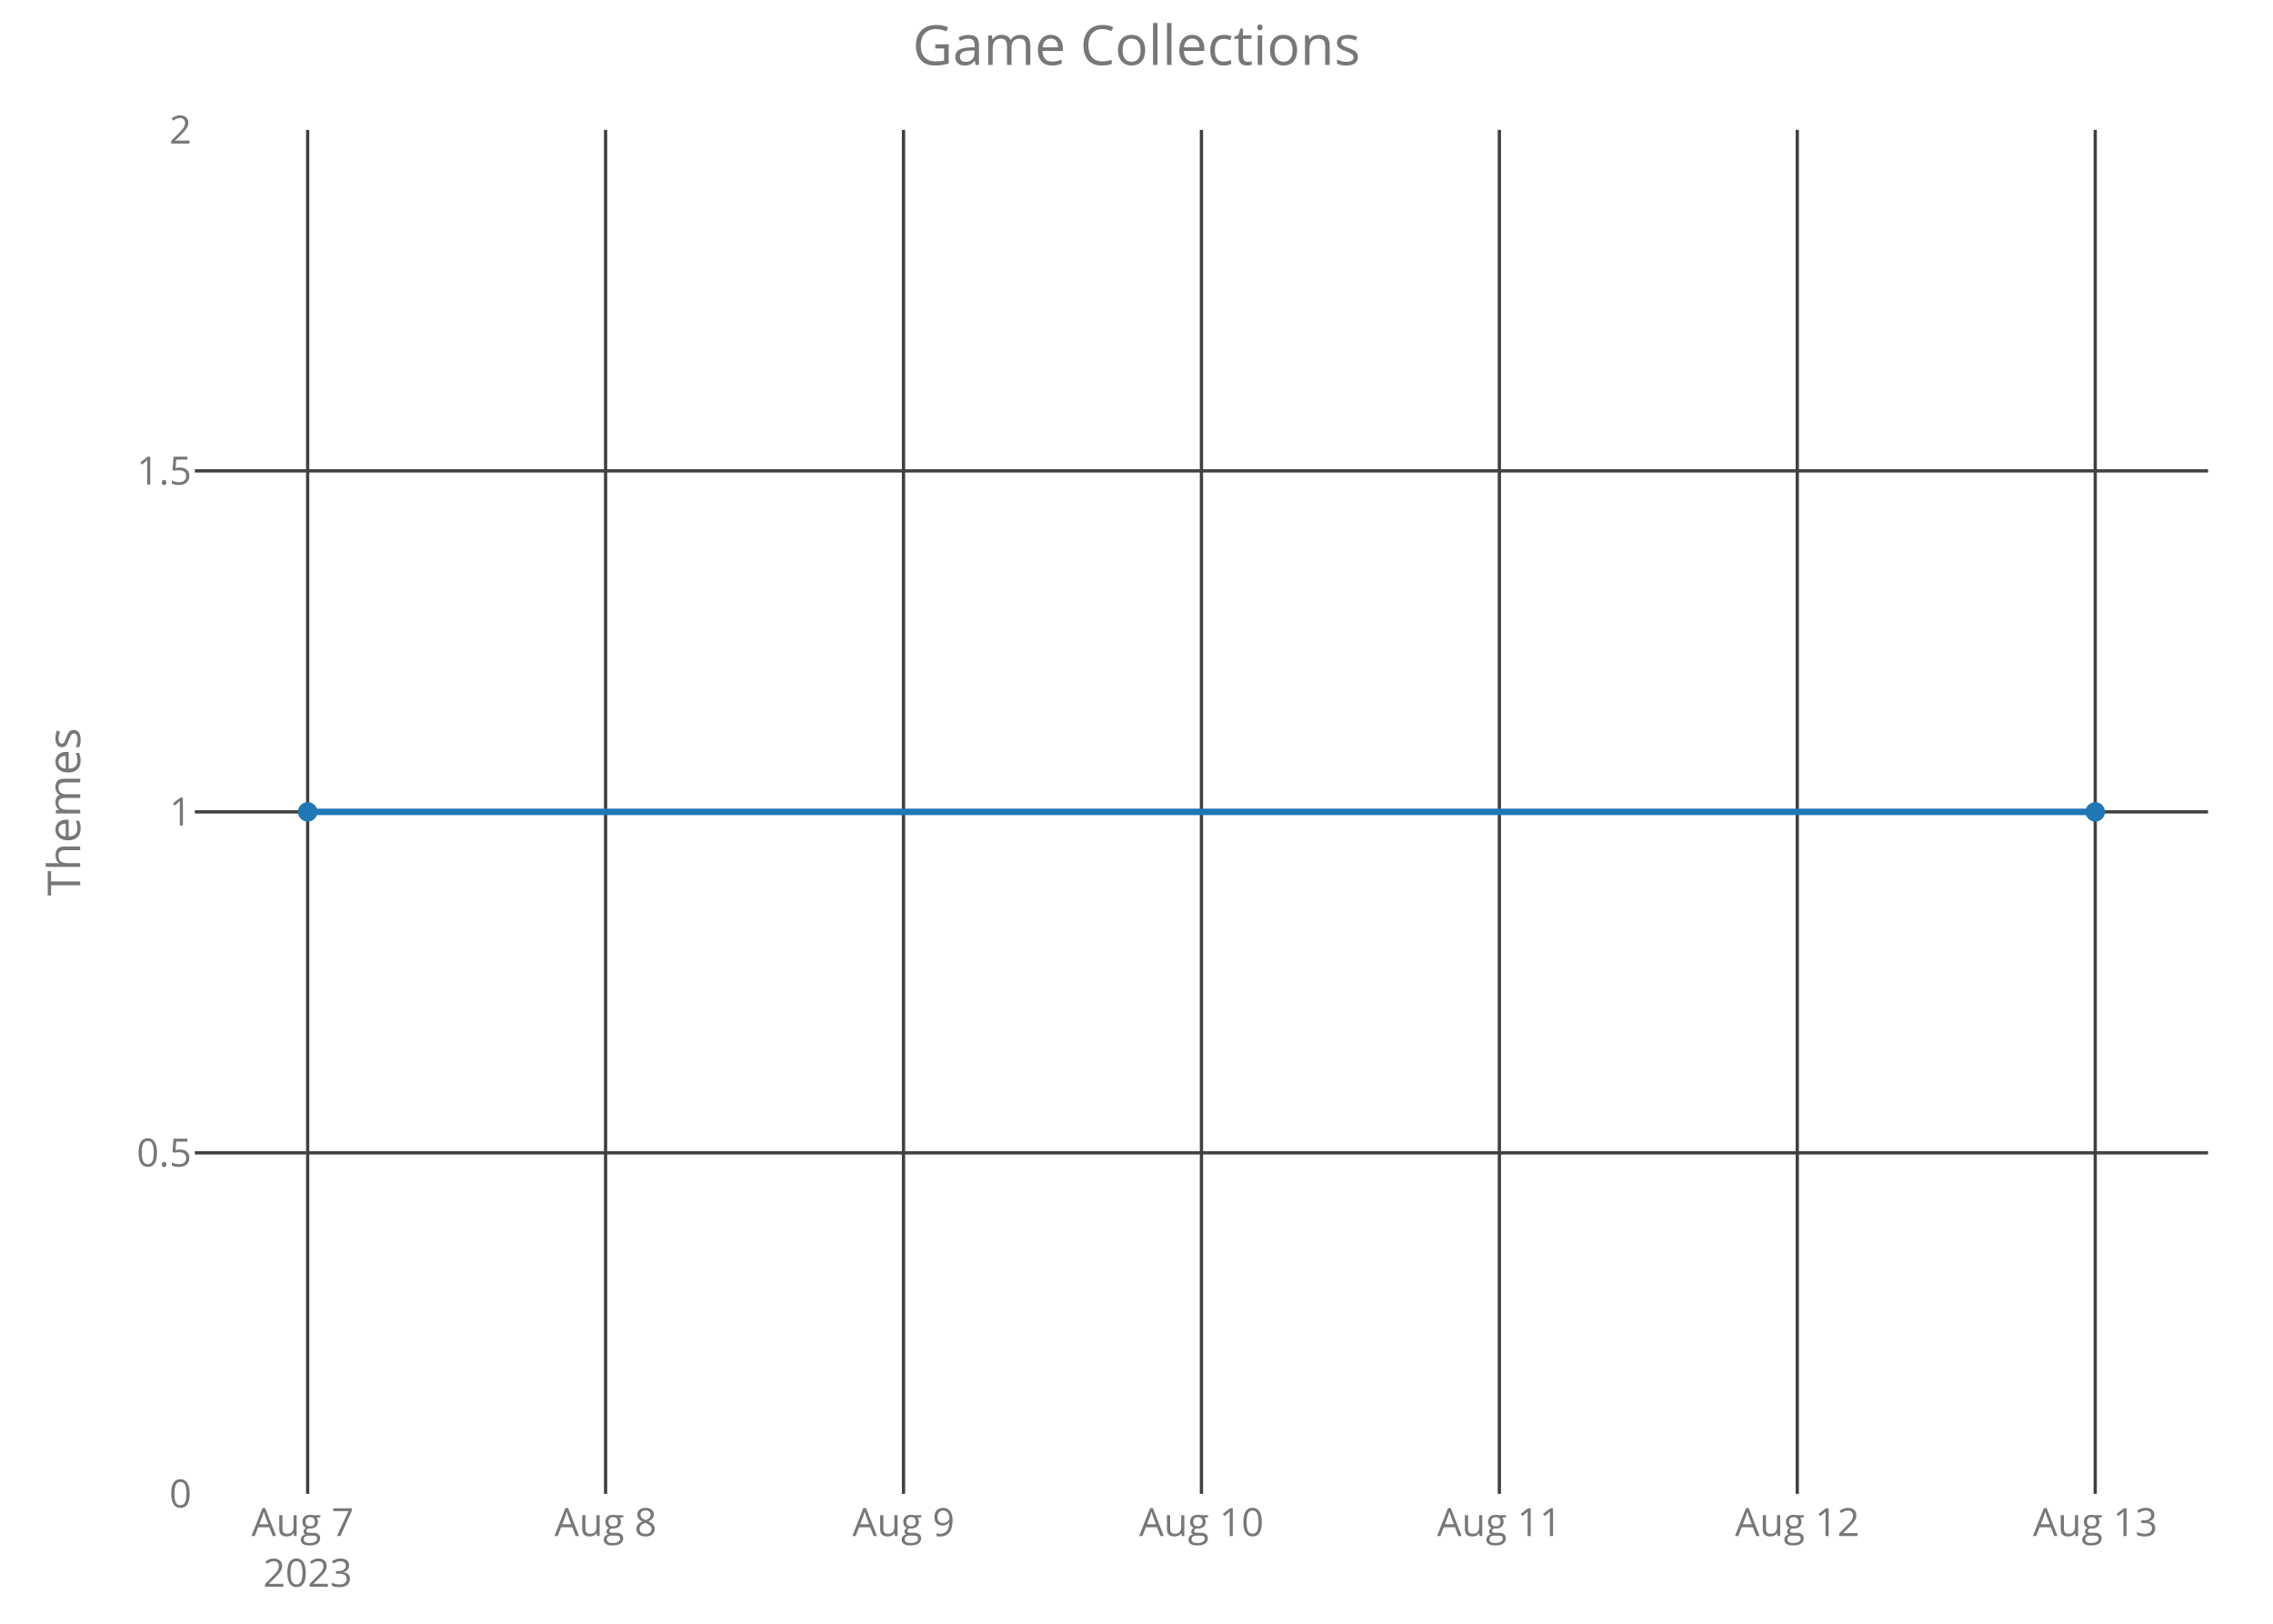
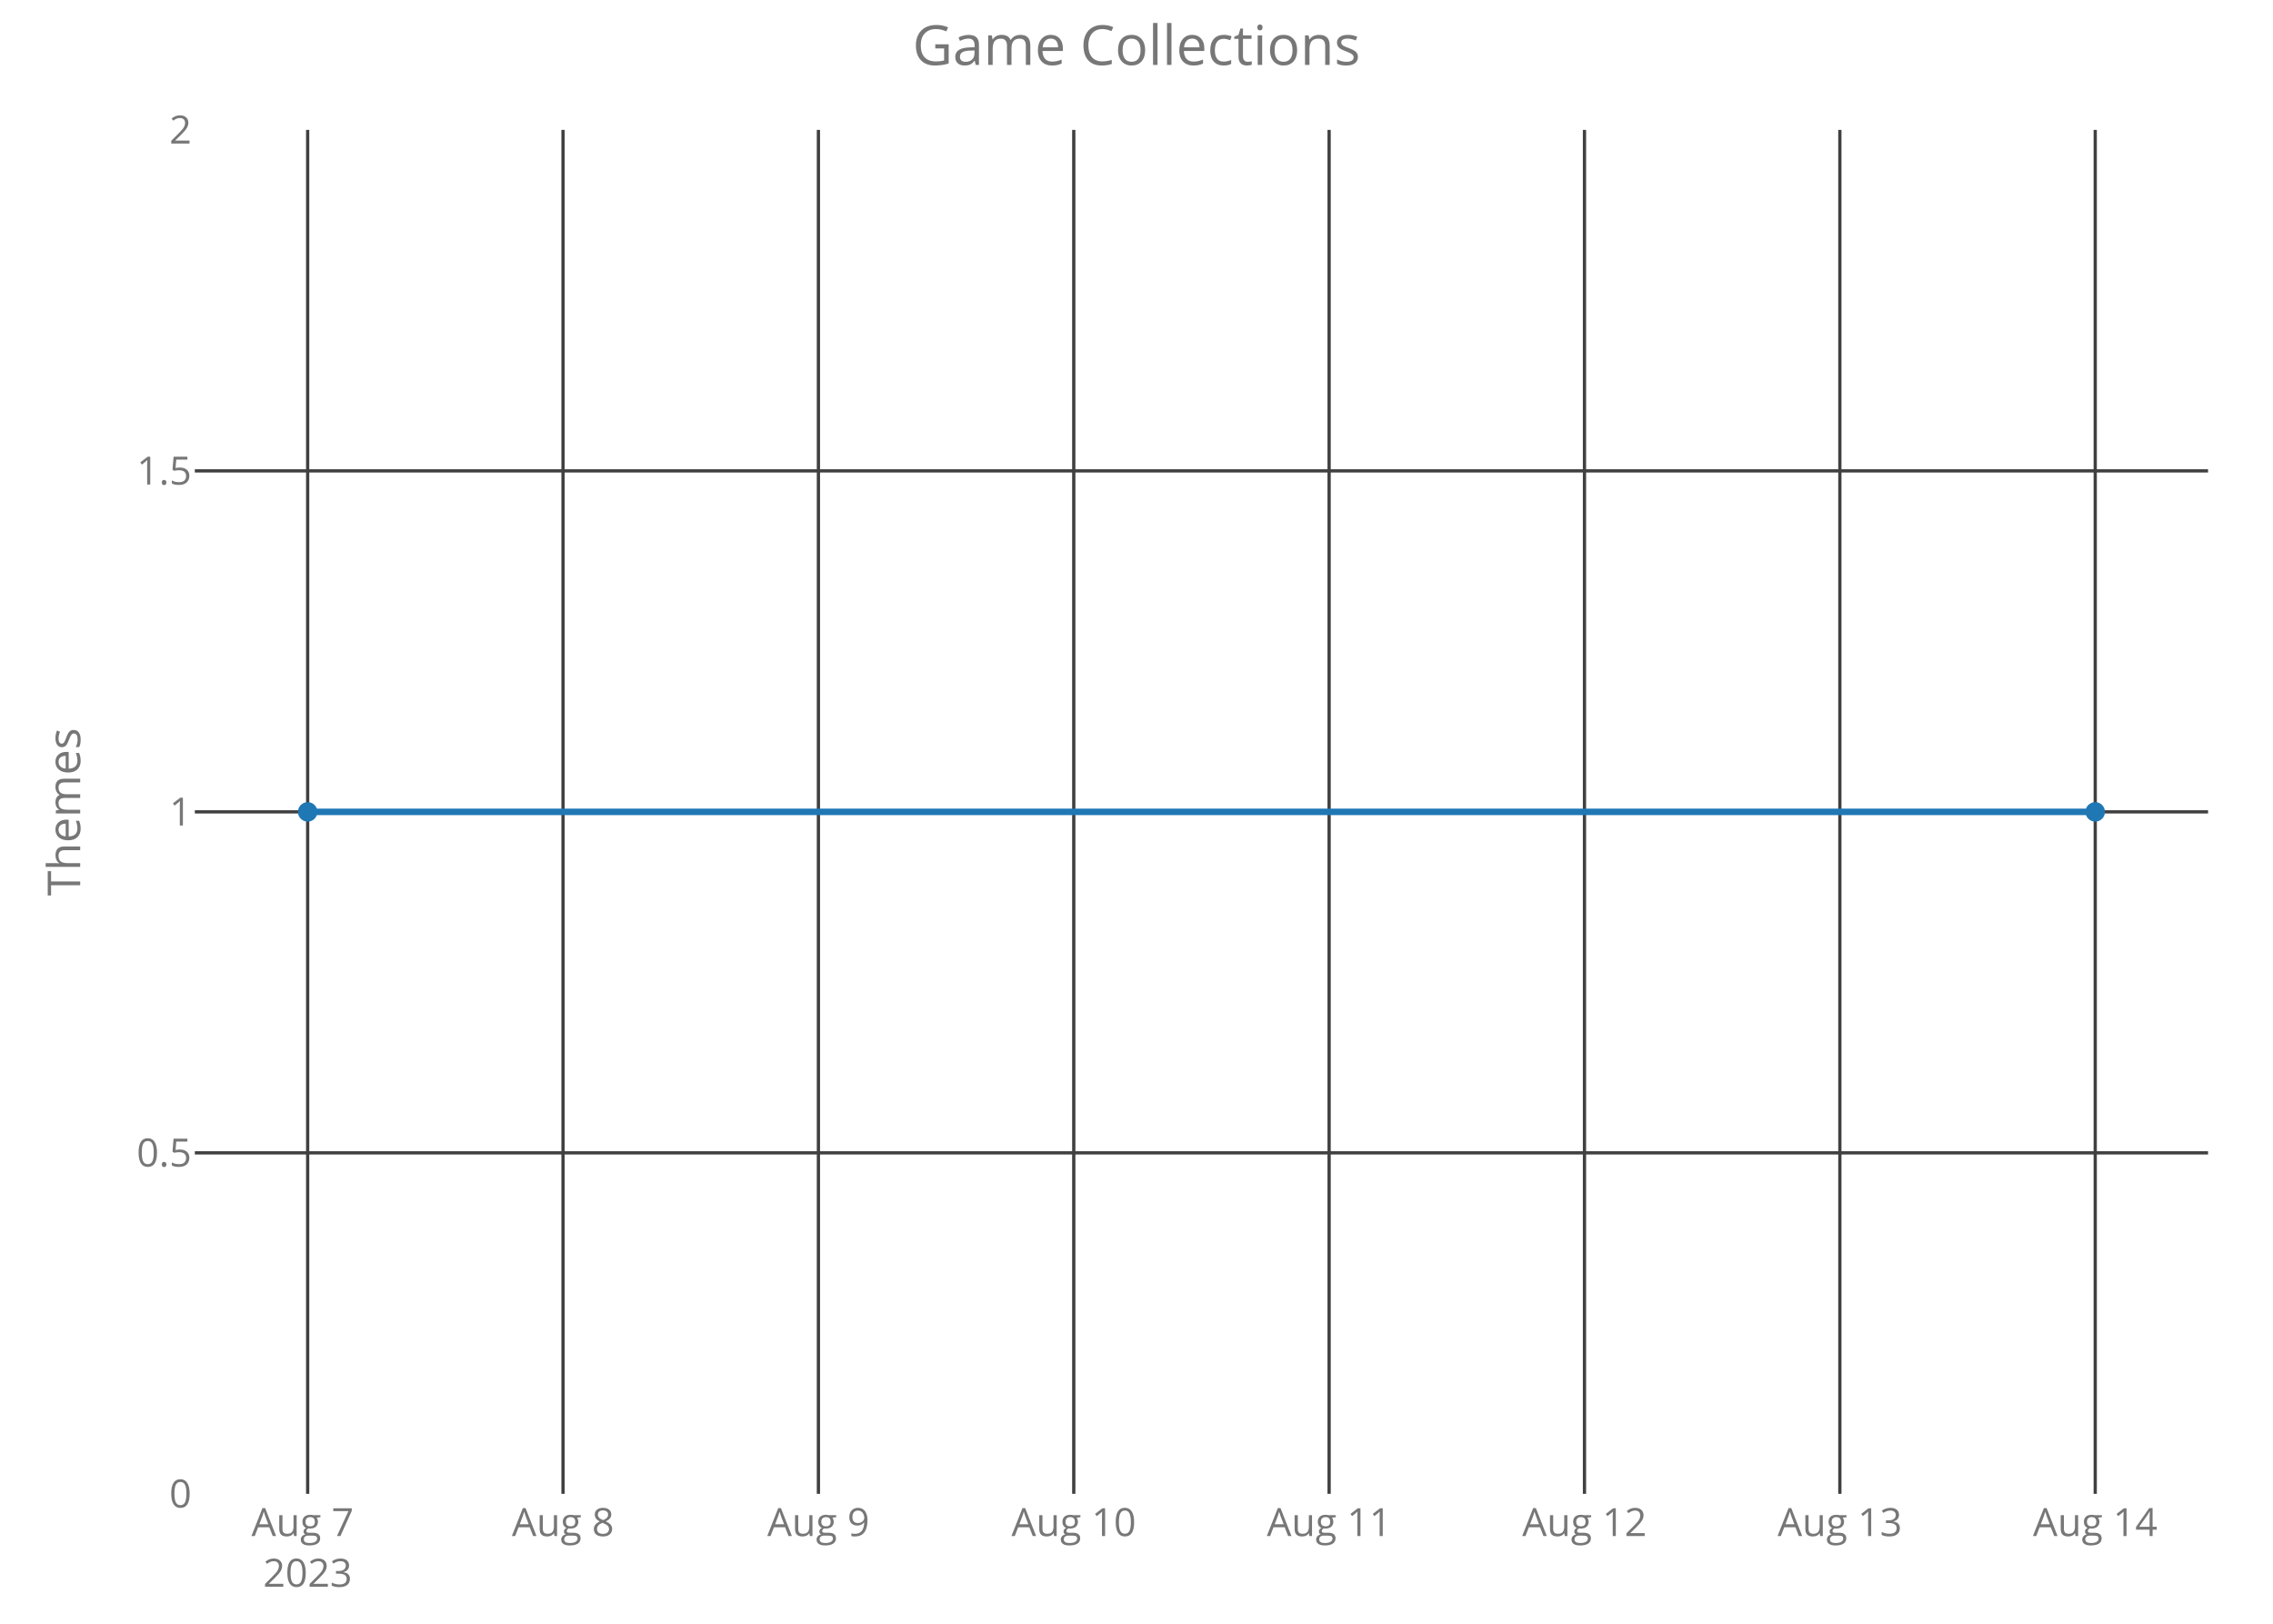
<svg xmlns="http://www.w3.org/2000/svg" class="main-svg" width="700" height="500" style="" viewBox="0 0 700 500">
  <rect x="0" y="0" width="700" height="500" style="fill: rgb(0, 0, 0); fill-opacity: 0;" />
-   <defs id="defs-ce30e3">
+   <defs id="defs-2f1664">
    <g class="clips">
-       <clipPath id="clipce30e3xyplot" class="plotclip">
+       <clipPath id="clip2f1664xyplot" class="plotclip">
        <rect width="620" height="420" />
      </clipPath>
-       <clipPath class="axesclip" id="clipce30e3x">
+       <clipPath class="axesclip" id="clip2f1664x">
        <rect x="60" y="0" width="620" height="500" />
      </clipPath>
-       <clipPath class="axesclip" id="clipce30e3y">
+       <clipPath class="axesclip" id="clip2f1664y">
        <rect x="0" y="40" width="700" height="420" />
      </clipPath>
-       <clipPath class="axesclip" id="clipce30e3xy">
+       <clipPath class="axesclip" id="clip2f1664xy">
        <rect x="60" y="40" width="620" height="420" />
      </clipPath>
    </g>
    <g class="gradients" />
  </defs>
  <g class="bglayer">
    <rect class="bg" x="60" y="40" width="620" height="420" style="fill: rgb(0, 0, 0); fill-opacity: 0; stroke-width: 0;" />
  </g>
  <g class="layer-below">
    <g class="imagelayer" />
    <g class="shapelayer" />
  </g>
  <g class="cartesianlayer">
    <g class="subplot xy">
      <g class="layer-subplot">
        <g class="shapelayer" />
        <g class="imagelayer" />
      </g>
      <g class="gridlayer">
        <g class="x">
          <path class="xgrid crisp" transform="translate(94.75,0)" d="M0,40v420" style="stroke: rgb(64, 64, 64); stroke-opacity: 1; stroke-width: 1px;" />
-           <path class="xgrid crisp" transform="translate(186.5,0)" d="M0,40v420" style="stroke: rgb(64, 64, 64); stroke-opacity: 1; stroke-width: 1px;" />
-           <path class="xgrid crisp" transform="translate(278.25,0)" d="M0,40v420" style="stroke: rgb(64, 64, 64); stroke-opacity: 1; stroke-width: 1px;" />
-           <path class="xgrid crisp" transform="translate(370,0)" d="M0,40v420" style="stroke: rgb(64, 64, 64); stroke-opacity: 1; stroke-width: 1px;" />
-           <path class="xgrid crisp" transform="translate(461.75,0)" d="M0,40v420" style="stroke: rgb(64, 64, 64); stroke-opacity: 1; stroke-width: 1px;" />
-           <path class="xgrid crisp" transform="translate(553.5,0)" d="M0,40v420" style="stroke: rgb(64, 64, 64); stroke-opacity: 1; stroke-width: 1px;" />
+           <path class="xgrid crisp" transform="translate(173.39,0)" d="M0,40v420" style="stroke: rgb(64, 64, 64); stroke-opacity: 1; stroke-width: 1px;" />
+           <path class="xgrid crisp" transform="translate(252.04,0)" d="M0,40v420" style="stroke: rgb(64, 64, 64); stroke-opacity: 1; stroke-width: 1px;" />
+           <path class="xgrid crisp" transform="translate(330.68,0)" d="M0,40v420" style="stroke: rgb(64, 64, 64); stroke-opacity: 1; stroke-width: 1px;" />
+           <path class="xgrid crisp" transform="translate(409.32,0)" d="M0,40v420" style="stroke: rgb(64, 64, 64); stroke-opacity: 1; stroke-width: 1px;" />
+           <path class="xgrid crisp" transform="translate(487.96,0)" d="M0,40v420" style="stroke: rgb(64, 64, 64); stroke-opacity: 1; stroke-width: 1px;" />
+           <path class="xgrid crisp" transform="translate(566.61,0)" d="M0,40v420" style="stroke: rgb(64, 64, 64); stroke-opacity: 1; stroke-width: 1px;" />
          <path class="xgrid crisp" transform="translate(645.25,0)" d="M0,40v420" style="stroke: rgb(64, 64, 64); stroke-opacity: 1; stroke-width: 1px;" />
        </g>
        <g class="y">
          <path class="ygrid crisp" transform="translate(0,355)" d="M60,0h620" style="stroke: rgb(64, 64, 64); stroke-opacity: 1; stroke-width: 1px;" />
          <path class="ygrid crisp" transform="translate(0,250)" d="M60,0h620" style="stroke: rgb(64, 64, 64); stroke-opacity: 1; stroke-width: 1px;" />
          <path class="ygrid crisp" transform="translate(0,145)" d="M60,0h620" style="stroke: rgb(64, 64, 64); stroke-opacity: 1; stroke-width: 1px;" />
        </g>
      </g>
      <g class="zerolinelayer" />
      <path class="xlines-below crisp" d="M0,0" style="fill: none;" />
      <path class="ylines-below crisp" d="M0,0" style="fill: none;" />
      <g class="overlines-below" />
      <g class="xaxislayer-below">
        <g class="xtick">
          <text text-anchor="middle" x="0" y="473" transform="translate(94.75,0)" style="font-family: 'Open Sans'; font-size: 12px; fill: rgb(119, 119, 119); fill-opacity: 1; white-space: pre;">
            <tspan class="line" dy="0em" x="0" y="473">Aug 7</tspan>
            <tspan class="line" dy="1.3em" x="0" y="473">2023</tspan>
          </text>
        </g>
        <g class="xtick">
-           <text text-anchor="middle" x="0" y="473" transform="translate(186.5,0)" style="font-family: 'Open Sans'; font-size: 12px; fill: rgb(119, 119, 119); fill-opacity: 1; white-space: pre;">Aug 8</text>
+           <text text-anchor="middle" x="0" y="473" transform="translate(173.39,0)" style="font-family: 'Open Sans'; font-size: 12px; fill: rgb(119, 119, 119); fill-opacity: 1; white-space: pre;">Aug 8</text>
        </g>
        <g class="xtick">
-           <text text-anchor="middle" x="0" y="473" transform="translate(278.25,0)" style="font-family: 'Open Sans'; font-size: 12px; fill: rgb(119, 119, 119); fill-opacity: 1; white-space: pre;">Aug 9</text>
+           <text text-anchor="middle" x="0" y="473" transform="translate(252.04,0)" style="font-family: 'Open Sans'; font-size: 12px; fill: rgb(119, 119, 119); fill-opacity: 1; white-space: pre;">Aug 9</text>
        </g>
        <g class="xtick">
-           <text text-anchor="middle" x="0" y="473" transform="translate(370,0)" style="font-family: 'Open Sans'; font-size: 12px; fill: rgb(119, 119, 119); fill-opacity: 1; white-space: pre;">Aug 10</text>
+           <text text-anchor="middle" x="0" y="473" transform="translate(330.68,0)" style="font-family: 'Open Sans'; font-size: 12px; fill: rgb(119, 119, 119); fill-opacity: 1; white-space: pre;">Aug 10</text>
        </g>
        <g class="xtick">
-           <text text-anchor="middle" x="0" y="473" transform="translate(461.75,0)" style="font-family: 'Open Sans'; font-size: 12px; fill: rgb(119, 119, 119); fill-opacity: 1; white-space: pre;">Aug 11</text>
+           <text text-anchor="middle" x="0" y="473" transform="translate(409.32,0)" style="font-family: 'Open Sans'; font-size: 12px; fill: rgb(119, 119, 119); fill-opacity: 1; white-space: pre;">Aug 11</text>
        </g>
        <g class="xtick">
-           <text text-anchor="middle" x="0" y="473" transform="translate(553.5,0)" style="font-family: 'Open Sans'; font-size: 12px; fill: rgb(119, 119, 119); fill-opacity: 1; white-space: pre;">Aug 12</text>
+           <text text-anchor="middle" x="0" y="473" transform="translate(487.96,0)" style="font-family: 'Open Sans'; font-size: 12px; fill: rgb(119, 119, 119); fill-opacity: 1; white-space: pre;">Aug 12</text>
        </g>
        <g class="xtick">
-           <text text-anchor="middle" x="0" y="473" transform="translate(645.25,0)" style="font-family: 'Open Sans'; font-size: 12px; fill: rgb(119, 119, 119); fill-opacity: 1; white-space: pre;">Aug 13</text>
+           <text text-anchor="middle" x="0" y="473" transform="translate(566.61,0)" style="font-family: 'Open Sans'; font-size: 12px; fill: rgb(119, 119, 119); fill-opacity: 1; white-space: pre;">Aug 13</text>
+         </g>
+         <g class="xtick">
+           <text text-anchor="middle" x="0" y="473" transform="translate(645.25,0)" style="font-family: 'Open Sans'; font-size: 12px; fill: rgb(119, 119, 119); fill-opacity: 1; white-space: pre;">Aug 14</text>
        </g>
      </g>
      <g class="yaxislayer-below">
        <g class="ytick">
          <text text-anchor="end" x="59" y="4.2" transform="translate(0,460)" style="font-family: 'Open Sans'; font-size: 12px; fill: rgb(119, 119, 119); fill-opacity: 1; white-space: pre;">0</text>
        </g>
        <g class="ytick">
          <text text-anchor="end" x="59" y="4.2" transform="translate(0,355)" style="font-family: 'Open Sans'; font-size: 12px; fill: rgb(119, 119, 119); fill-opacity: 1; white-space: pre;">0.5</text>
        </g>
        <g class="ytick">
          <text text-anchor="end" x="59" y="4.2" transform="translate(0,250)" style="font-family: 'Open Sans'; font-size: 12px; fill: rgb(119, 119, 119); fill-opacity: 1; white-space: pre;">1</text>
        </g>
        <g class="ytick">
          <text text-anchor="end" x="59" y="4.2" transform="translate(0,145)" style="font-family: 'Open Sans'; font-size: 12px; fill: rgb(119, 119, 119); fill-opacity: 1; white-space: pre;">1.5</text>
        </g>
        <g class="ytick">
          <text text-anchor="end" x="59" y="4.2" transform="translate(0,40)" style="font-family: 'Open Sans'; font-size: 12px; fill: rgb(119, 119, 119); fill-opacity: 1; white-space: pre;">2</text>
        </g>
      </g>
      <g class="overaxes-below" />
-       <g class="plot" transform="translate(60,40)" clip-path="url('#clipce30e3xyplot')">
+       <g class="plot" transform="translate(60,40)" clip-path="url('#clip2f1664xyplot')">
        <g class="scatterlayer mlayer">
-           <g class="trace scatter trace405247" style="stroke-miterlimit: 2; opacity: 1;">
+           <g class="trace scatter trace48f7f6" style="stroke-miterlimit: 2; opacity: 1;">
            <g class="fills" />
            <g class="errorbars" />
            <g class="lines">
              <path class="js-line" d="M34.75,210L585.25,210" style="vector-effect: non-scaling-stroke; fill: none; stroke: rgb(31, 119, 180); stroke-opacity: 1; stroke-width: 2px; opacity: 1;" />
            </g>
            <g class="points">
              <path class="point" transform="translate(34.75,210)" d="M3,0A3,3 0 1,1 0,-3A3,3 0 0,1 3,0Z" style="opacity: 1; stroke-width: 0px; fill: rgb(31, 119, 180); fill-opacity: 1;" />
              <path class="point" transform="translate(585.25,210)" d="M3,0A3,3 0 1,1 0,-3A3,3 0 0,1 3,0Z" style="opacity: 1; stroke-width: 0px; fill: rgb(31, 119, 180); fill-opacity: 1;" />
            </g>
            <g class="text" />
          </g>
        </g>
      </g>
      <g class="overplot" />
      <path class="xlines-above" />
      <path class="ylines-above" />
      <g class="overlines-above" />
      <g class="xaxislayer-above" />
      <g class="yaxislayer-above" />
      <g class="overaxes-above" />
    </g>
  </g>
  <g class="polarlayer" />
  <g class="ternarylayer" />
  <g class="geolayer" />
  <g class="funnelarealayer" />
  <g class="pielayer" />
  <g class="treemaplayer" />
  <g class="sunburstlayer" />
  <g class="glimages" />
-   <defs id="topdefs-ce30e3">
+   <defs id="topdefs-2f1664">
    <g class="clips" />
  </defs>
  <g class="layer-above">
    <g class="imagelayer" />
    <g class="shapelayer" />
  </g>
  <g class="infolayer">
    <g class="g-gtitle">
      <text class="gtitle" x="350" y="20" text-anchor="middle" dy="0em" style="font-family: 'Open Sans'; font-size: 17px; fill: rgb(119, 119, 119); opacity: 1; font-weight: normal; white-space: pre;">Game Collections</text>
    </g>
    <g class="g-xtitle" />
    <g class="g-ytitle">
      <text class="ytitle" transform="rotate(-90,24.7,250)" x="24.7" y="250" text-anchor="middle" style="font-family: 'Open Sans'; font-size: 14px; fill: rgb(119, 119, 119); opacity: 1; font-weight: normal; white-space: pre;">Themes</text>
    </g>
  </g>
</svg>
